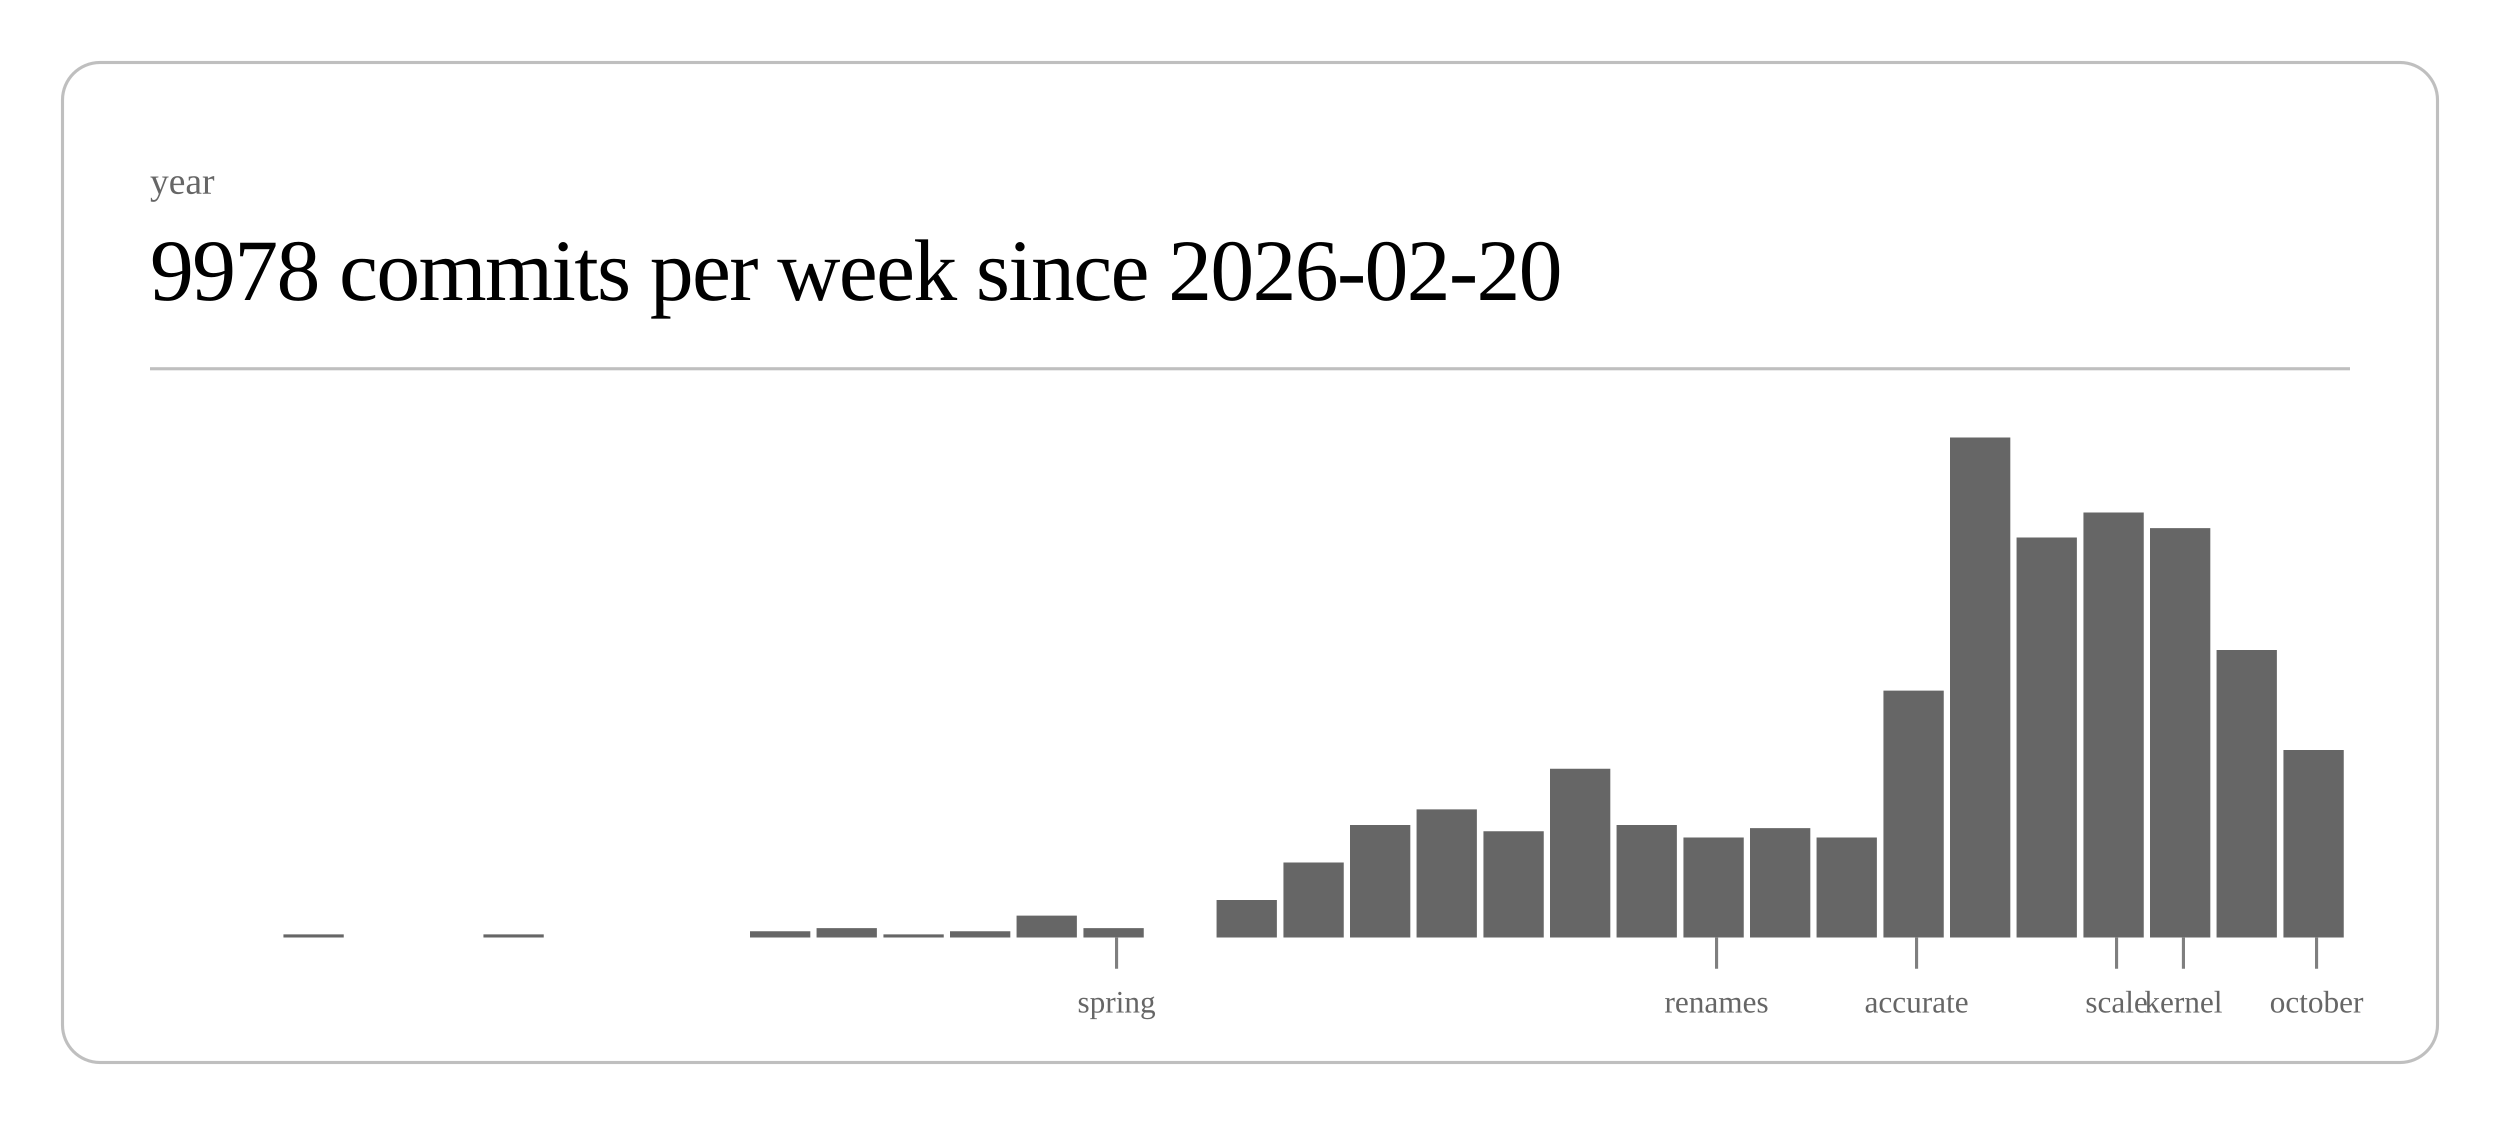
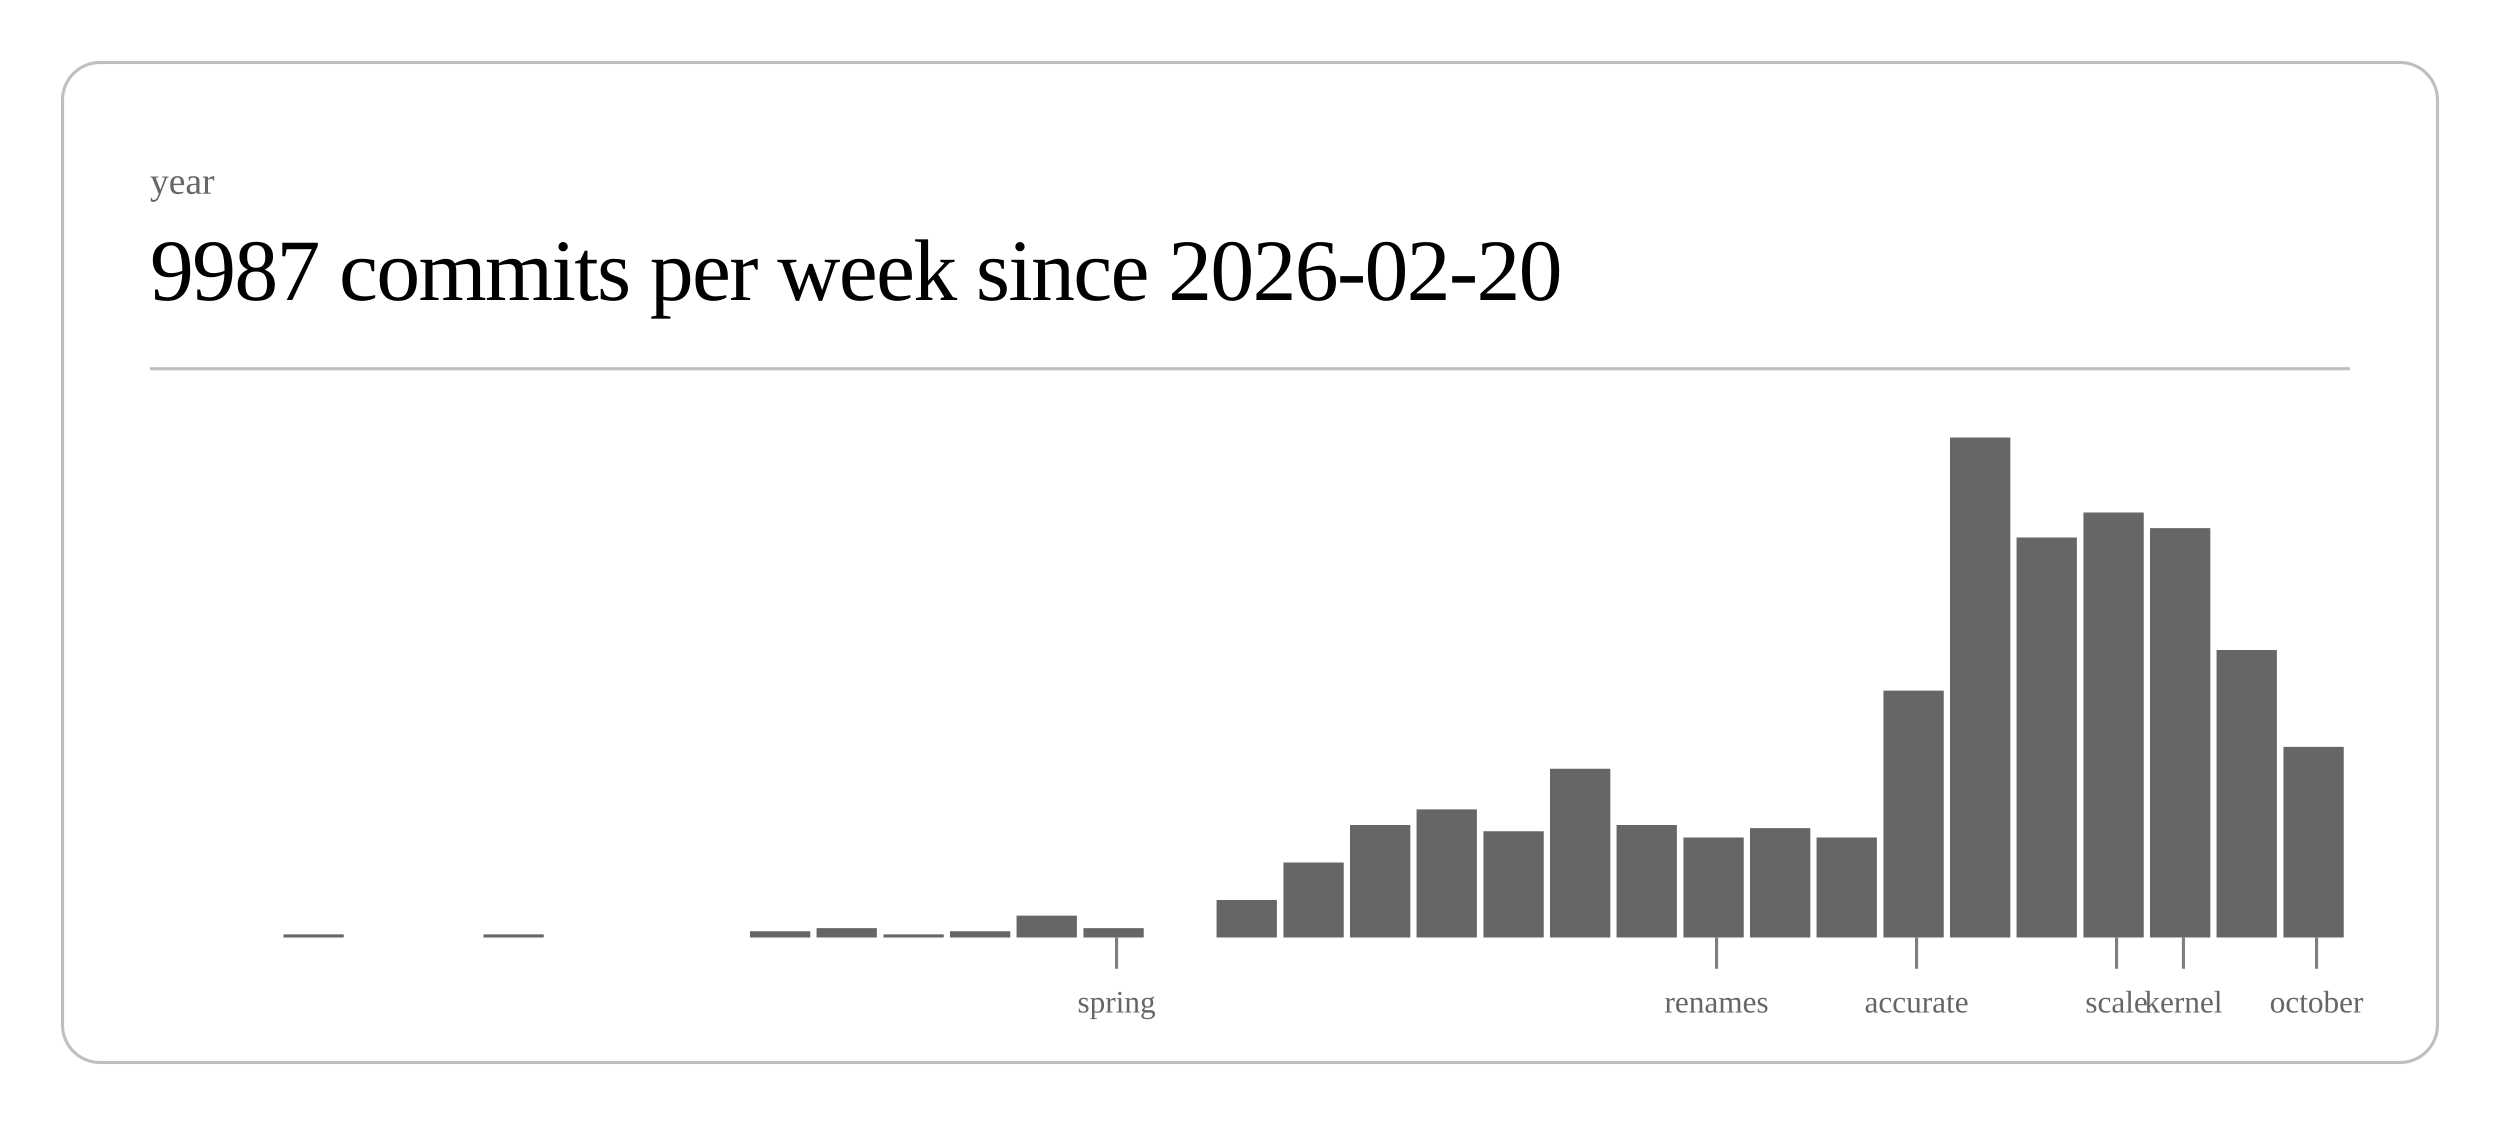
<svg xmlns="http://www.w3.org/2000/svg" class="post-header-svg" viewBox="0 0 800 360" width="800" height="360">
  <rect x="20" y="20" width="760" height="320" rx="12" ry="12" fill="none" stroke="currentColor" stroke-width="1" opacity="0.25" />
  <text fill="currentColor" x="48" y="62" font-size="12" opacity="0.6">year</text>
-   <text fill="currentColor" x="48" y="96" font-size="28" font-weight="300" letter-spacing="-0.5">9978 commits per week since 2026-02-20</text>
+   <text fill="currentColor" x="48" y="96" font-size="28" font-weight="300" letter-spacing="-0.5">9987 commits per week since 2026-02-20</text>
  <line stroke="currentColor" x1="48" y1="118" x2="752" y2="118" stroke-width="1" opacity="0.25" />
  <rect x="90.7" y="299" width="19.3" height="1" fill="currentColor" opacity="0.6" />
  <rect x="154.7" y="299" width="19.3" height="1" fill="currentColor" opacity="0.6" />
  <rect x="240.0" y="298" width="19.3" height="2" fill="currentColor" opacity="0.6" />
  <rect x="261.3" y="297" width="19.3" height="3" fill="currentColor" opacity="0.6" />
  <rect x="282.7" y="299" width="19.3" height="1" fill="currentColor" opacity="0.6" />
  <rect x="304.0" y="298" width="19.3" height="2" fill="currentColor" opacity="0.6" />
  <rect x="325.3" y="293" width="19.3" height="7" fill="currentColor" opacity="0.6" />
  <rect x="346.7" y="297" width="19.3" height="3" fill="currentColor" opacity="0.6" />
  <rect x="389.3" y="288" width="19.3" height="12" fill="currentColor" opacity="0.6" />
  <rect x="410.7" y="276" width="19.3" height="24" fill="currentColor" opacity="0.6" />
  <rect x="432.0" y="264" width="19.3" height="36" fill="currentColor" opacity="0.6" />
  <rect x="453.3" y="259" width="19.3" height="41" fill="currentColor" opacity="0.6" />
  <rect x="474.7" y="266" width="19.3" height="34" fill="currentColor" opacity="0.6" />
  <rect x="496.0" y="246" width="19.3" height="54" fill="currentColor" opacity="0.6" />
  <rect x="517.3" y="264" width="19.3" height="36" fill="currentColor" opacity="0.6" />
  <rect x="538.7" y="268" width="19.3" height="32" fill="currentColor" opacity="0.6" />
  <rect x="560.0" y="265" width="19.3" height="35" fill="currentColor" opacity="0.6" />
  <rect x="581.3" y="268" width="19.3" height="32" fill="currentColor" opacity="0.6" />
  <rect x="602.7" y="221" width="19.3" height="79" fill="currentColor" opacity="0.6" />
  <rect x="624.0" y="140" width="19.3" height="160" fill="currentColor" opacity="0.6" />
  <rect x="645.3" y="172" width="19.3" height="128" fill="currentColor" opacity="0.6" />
  <rect x="666.7" y="164" width="19.3" height="136" fill="currentColor" opacity="0.6" />
  <rect x="688.0" y="169" width="19.3" height="131" fill="currentColor" opacity="0.6" />
  <rect x="709.3" y="208" width="19.3" height="92" fill="currentColor" opacity="0.6" />
-   <rect x="730.7" y="240" width="19.3" height="60" fill="currentColor" opacity="0.6" />
+   <rect x="730.7" y="239" width="19.3" height="61" fill="currentColor" opacity="0.6" />
  <line stroke="currentColor" x1="357.3" y1="300" x2="357.3" y2="310" stroke-width="1" opacity="0.5" />
  <text fill="currentColor" x="357.3" y="324" font-size="10" opacity="0.6" text-anchor="middle">spring</text>
  <line stroke="currentColor" x1="549.3" y1="300" x2="549.3" y2="310" stroke-width="1" opacity="0.5" />
  <text fill="currentColor" x="549.3" y="324" font-size="10" opacity="0.6" text-anchor="middle">renames</text>
  <line stroke="currentColor" x1="613.3" y1="300" x2="613.3" y2="310" stroke-width="1" opacity="0.5" />
  <text fill="currentColor" x="613.3" y="324" font-size="10" opacity="0.6" text-anchor="middle">accurate</text>
  <line stroke="currentColor" x1="677.3" y1="300" x2="677.3" y2="310" stroke-width="1" opacity="0.5" />
  <text fill="currentColor" x="677.3" y="324" font-size="10" opacity="0.6" text-anchor="middle">scale</text>
  <line stroke="currentColor" x1="698.7" y1="300" x2="698.7" y2="310" stroke-width="1" opacity="0.5" />
  <text fill="currentColor" x="698.7" y="324" font-size="10" opacity="0.6" text-anchor="middle">kernel</text>
  <line stroke="currentColor" x1="741.3" y1="300" x2="741.3" y2="310" stroke-width="1" opacity="0.5" />
  <text fill="currentColor" x="741.3" y="324" font-size="10" opacity="0.6" text-anchor="middle">october</text>
</svg>
